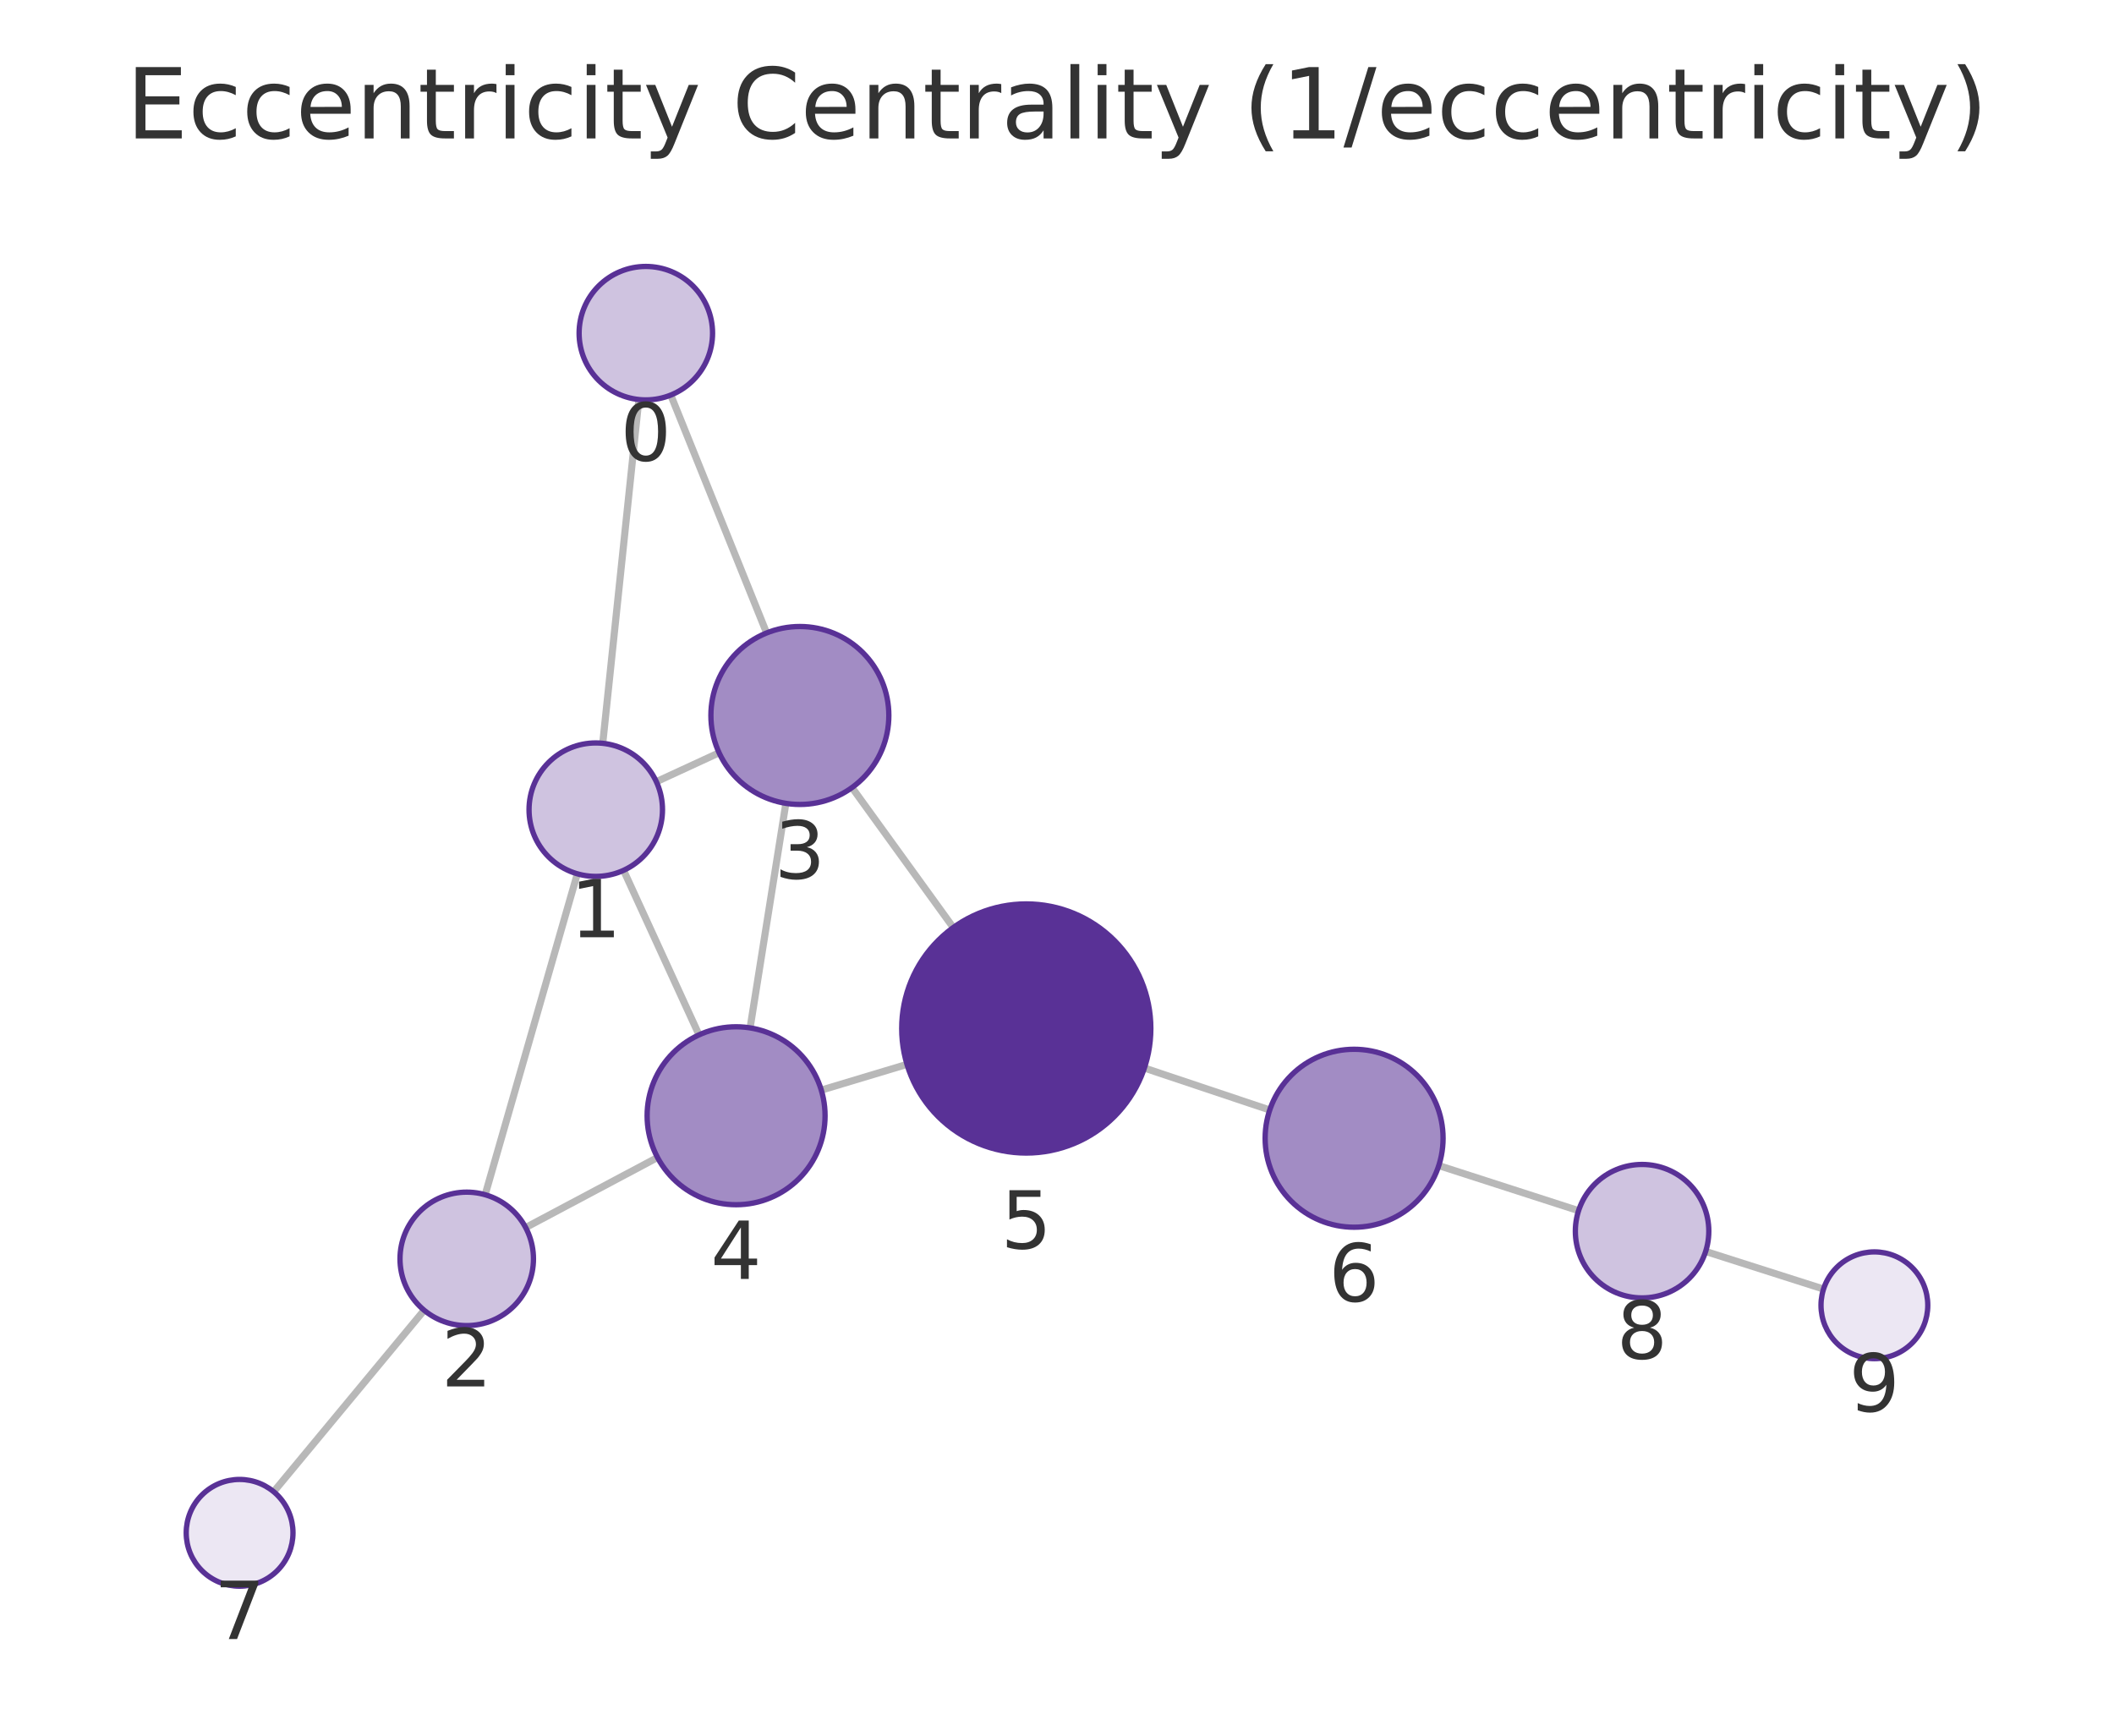
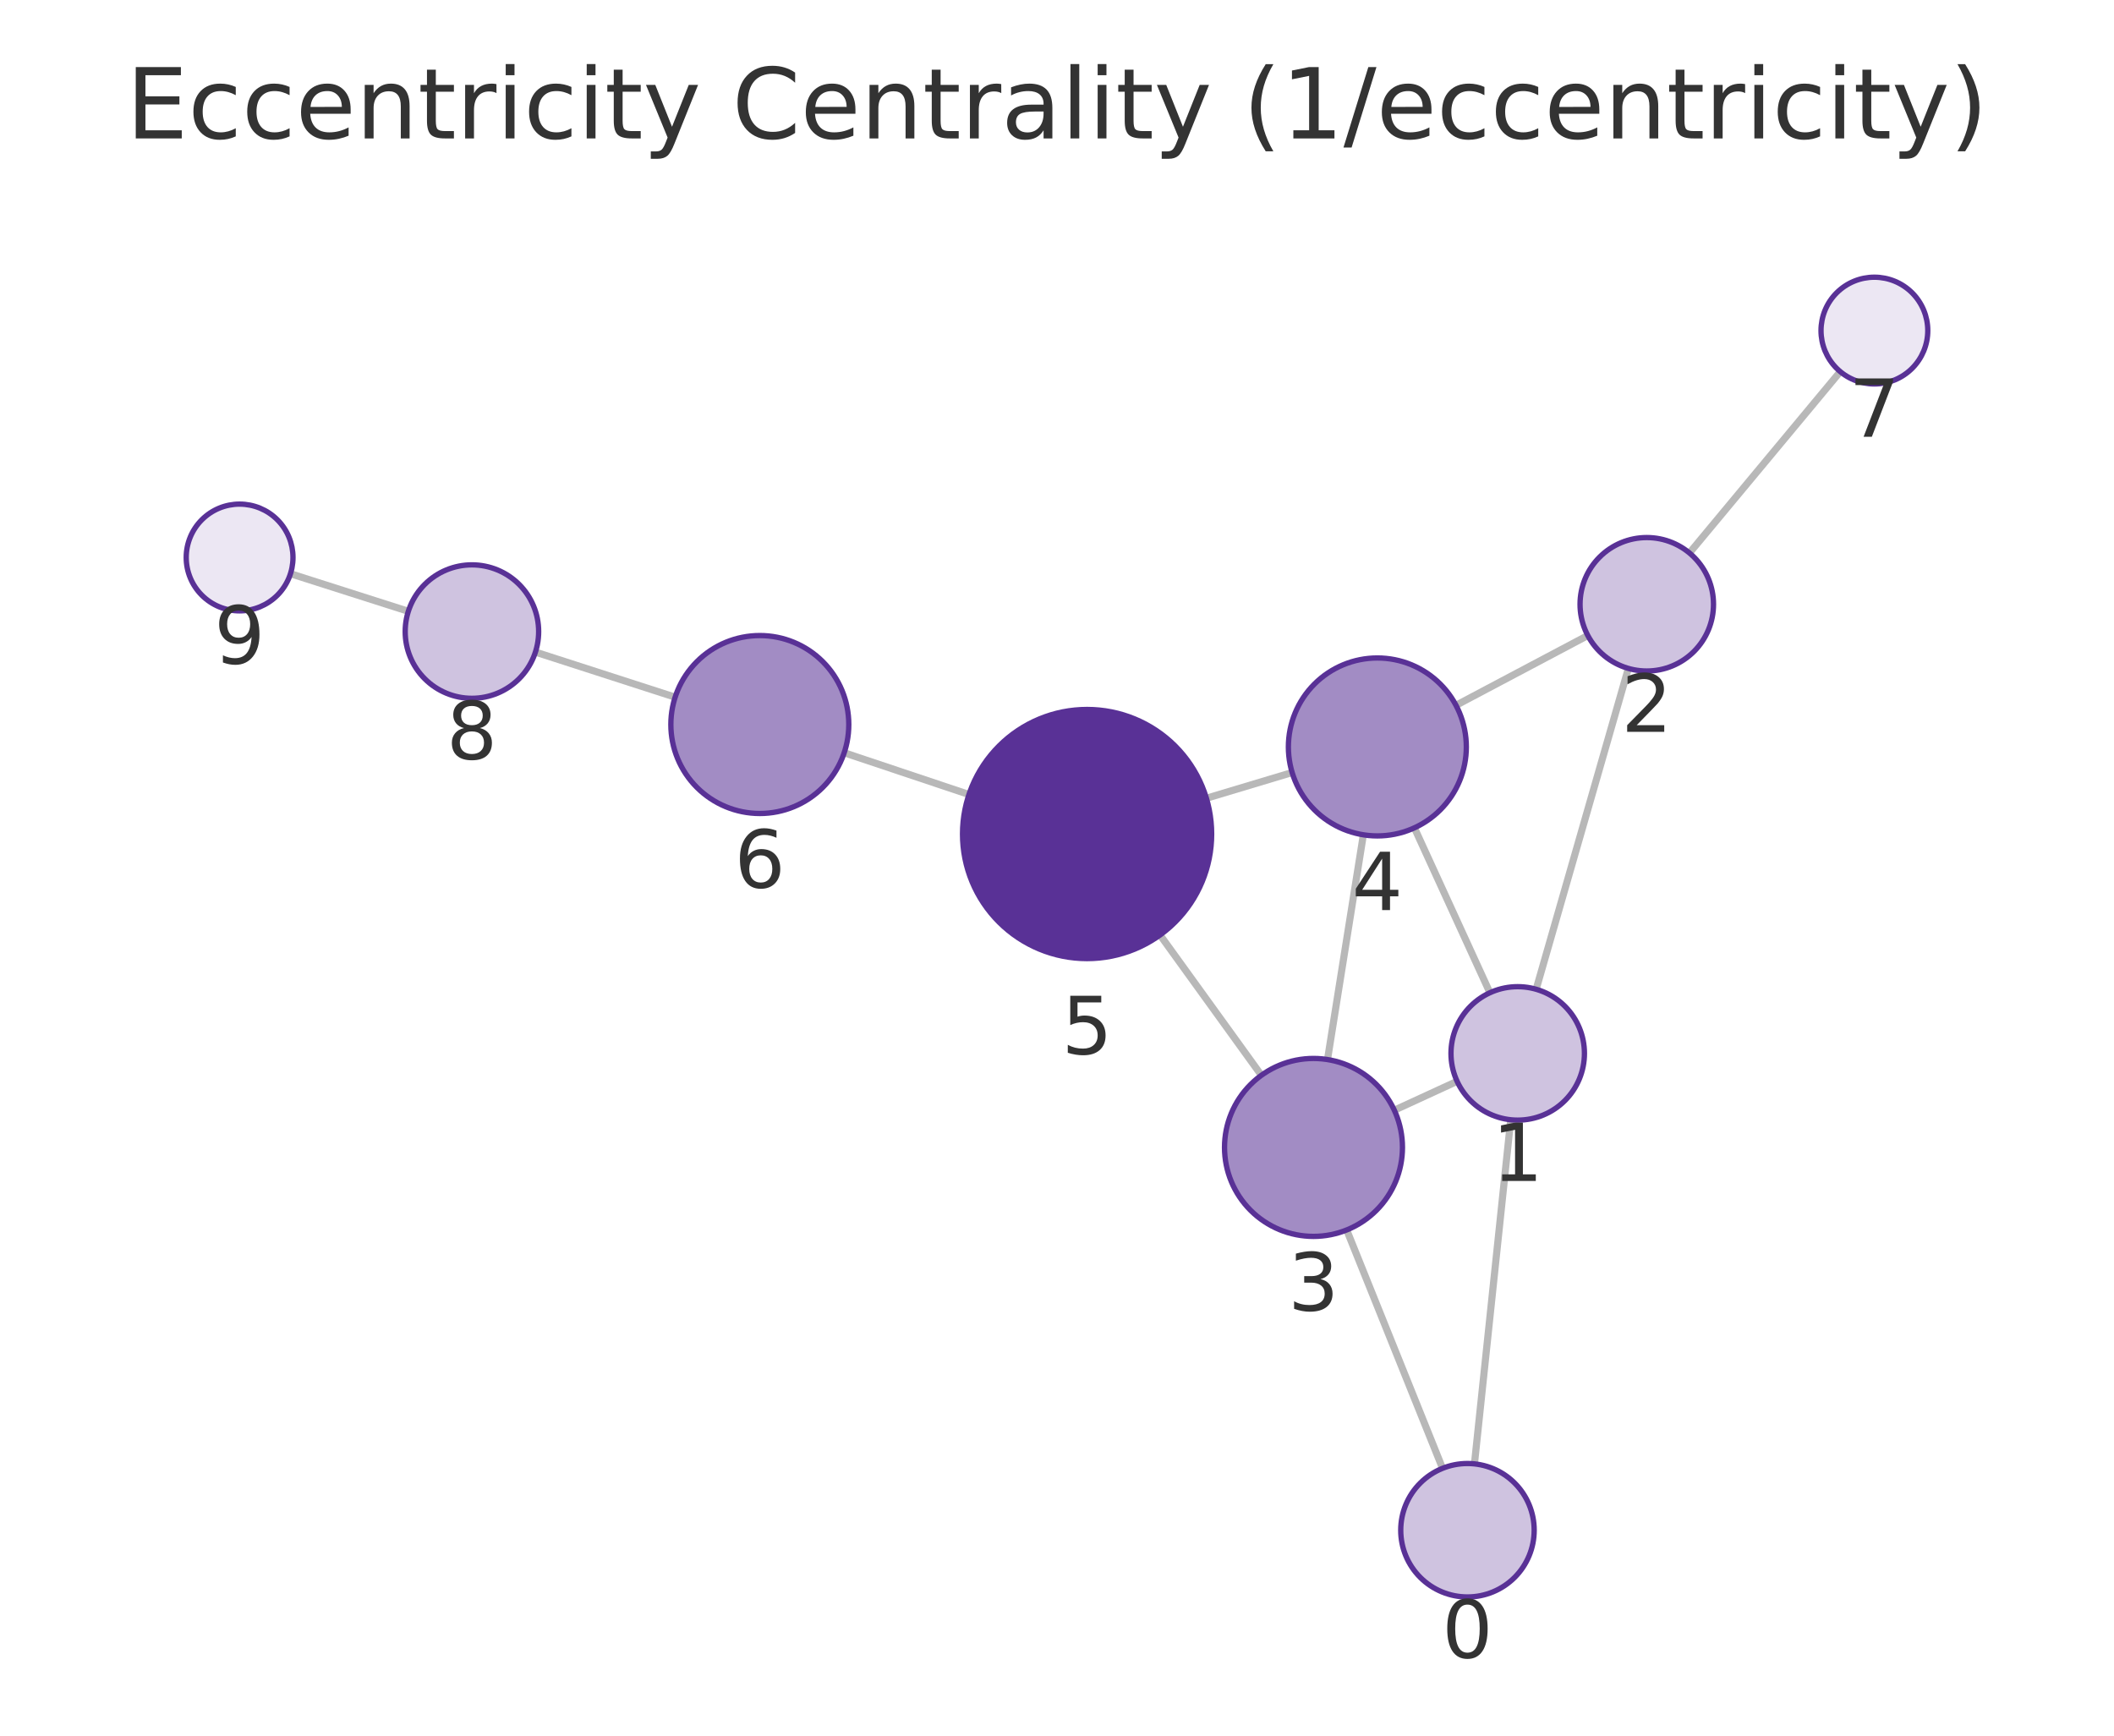
<svg xmlns="http://www.w3.org/2000/svg" xmlns:xlink="http://www.w3.org/1999/xlink" width="237.6pt" height="195.078pt" viewBox="0 0 237.6 195.078" version="1.1">
  <defs>
    <style type="text/css">*{stroke-linejoin: round; stroke-linecap: butt}</style>
  </defs>
  <g id="figure_1">
    <g id="patch_1">
      <path d="M 0 195.078  L 237.6 195.078  L 237.6 0  L 0 0  L 0 195.078  z " style="fill: none" />
    </g>
    <g id="axes_1">
      <g id="patch_2">
        <path d="M 7.2 187.878  L 230.4 187.878  L 230.4 21.558  L 7.2 21.558  L 7.2 187.878  z " style="fill: none" />
      </g>
      <g id="EdgeCollection_1">
-         <path d="M 71.804 44.906  L 67.744 83.544  " clip-path="url(#p73bf08d053)" style="fill: #b8b8b8; stroke: #b8b8b8; stroke-width: 0.8" />
-         <path d="M 75.39 44.403  L 86.163 71.14  " clip-path="url(#p73bf08d053)" style="fill: #b8b8b8; stroke: #b8b8b8; stroke-width: 0.8" />
-         <path d="M 64.889 98.212  L 54.528 134.281  " clip-path="url(#p73bf08d053)" style="fill: #b8b8b8; stroke: #b8b8b8; stroke-width: 0.8" />
-         <path d="M 73.769 87.86  L 80.82 84.606  " clip-path="url(#p73bf08d053)" style="fill: #b8b8b8; stroke: #b8b8b8; stroke-width: 0.8" />
-         <path d="M 70.086 97.821  L 78.565 116.314  " clip-path="url(#p73bf08d053)" style="fill: #b8b8b8; stroke: #b8b8b8; stroke-width: 0.8" />
-         <path d="M 59.081 137.971  L 73.902 130.096  " clip-path="url(#p73bf08d053)" style="fill: #b8b8b8; stroke: #b8b8b8; stroke-width: 0.8" />
-         <path d="M 47.671 147.264  L 30.76 167.662  " clip-path="url(#p73bf08d053)" style="fill: #b8b8b8; stroke: #b8b8b8; stroke-width: 0.8" />
-         <path d="M 88.326 90.291  L 84.306 115.529  " clip-path="url(#p73bf08d053)" style="fill: #b8b8b8; stroke: #b8b8b8; stroke-width: 0.8" />
-         <path d="M 95.76 88.518  L 107.141 104.252  " clip-path="url(#p73bf08d053)" style="fill: #b8b8b8; stroke: #b8b8b8; stroke-width: 0.8" />
-         <path d="M 92.309 122.524  L 101.939 119.628  " clip-path="url(#p73bf08d053)" style="fill: #b8b8b8; stroke: #b8b8b8; stroke-width: 0.8" />
-         <path d="M 128.621 120.041  L 142.711 124.758  " clip-path="url(#p73bf08d053)" style="fill: #b8b8b8; stroke: #b8b8b8; stroke-width: 0.8" />
-         <path d="M 161.71 131.004  L 177.421 136.074  " clip-path="url(#p73bf08d053)" style="fill: #b8b8b8; stroke: #b8b8b8; stroke-width: 0.8" />
-         <path d="M 191.704 140.657  L 204.954 144.883  " clip-path="url(#p73bf08d053)" style="fill: #b8b8b8; stroke: #b8b8b8; stroke-width: 0.8" />
+         <path d="M 165.719 164.531  L 169.795 125.856  " clip-path="url(#pd9c4a0006b)" style="fill: #b8b8b8; stroke: #b8b8b8; stroke-width: 0.8" />
+         <path d="M 162.135 165.031  L 151.36 138.242  " clip-path="url(#pd9c4a0006b)" style="fill: #b8b8b8; stroke: #b8b8b8; stroke-width: 0.8" />
+         <path d="M 172.653 111.189  L 183.016 75.126  " clip-path="url(#pd9c4a0006b)" style="fill: #b8b8b8; stroke: #b8b8b8; stroke-width: 0.8" />
+         <path d="M 163.769 121.534  L 156.712 124.782  " clip-path="url(#pd9c4a0006b)" style="fill: #b8b8b8; stroke: #b8b8b8; stroke-width: 0.8" />
+         <path d="M 167.458 111.578  L 158.97 93.045  " clip-path="url(#pd9c4a0006b)" style="fill: #b8b8b8; stroke: #b8b8b8; stroke-width: 0.8" />
+         <path d="M 178.459 71.428  L 163.644 79.273  " clip-path="url(#pd9c4a0006b)" style="fill: #b8b8b8; stroke: #b8b8b8; stroke-width: 0.8" />
+         <path d="M 189.883 62.152  L 206.833 41.769  " clip-path="url(#pd9c4a0006b)" style="fill: #b8b8b8; stroke: #b8b8b8; stroke-width: 0.8" />
+         <path d="M 149.203 119.089  L 153.231 93.828  " clip-path="url(#pd9c4a0006b)" style="fill: #b8b8b8; stroke: #b8b8b8; stroke-width: 0.8" />
+         <path d="M 141.772 120.858  L 130.381 105.089  " clip-path="url(#pd9c4a0006b)" style="fill: #b8b8b8; stroke: #b8b8b8; stroke-width: 0.8" />
+         <path d="M 145.228 86.827  L 135.592 89.718  " clip-path="url(#pd9c4a0006b)" style="fill: #b8b8b8; stroke: #b8b8b8; stroke-width: 0.8" />
+         <path d="M 108.906 89.298  L 94.882 84.605  " clip-path="url(#pd9c4a0006b)" style="fill: #b8b8b8; stroke: #b8b8b8; stroke-width: 0.8" />
+         <path d="M 75.883 78.36  L 60.178 73.29  " clip-path="url(#pd9c4a0006b)" style="fill: #b8b8b8; stroke: #b8b8b8; stroke-width: 0.8" />
+         <path d="M 45.895 68.707  L 32.647 64.482  " clip-path="url(#pd9c4a0006b)" style="fill: #b8b8b8; stroke: #b8b8b8; stroke-width: 0.8" />
      </g>
      <g id="VertexCollection_1">
-         <path d="M 72.588 44.947  C 74.577 44.947 76.484 44.156 77.891 42.75  C 79.297 41.343 80.088 39.436 80.088 37.447  C 80.088 35.458 79.297 33.55 77.891 32.143  C 76.484 30.737 74.577 29.947 72.588 29.947  C 70.599 29.947 68.691 30.737 67.284 32.143  C 65.878 33.55 65.088 35.458 65.088 37.447  C 65.088 39.436 65.878 41.343 67.284 42.75  C 68.691 44.156 70.599 44.947 72.588 44.947  z " clip-path="url(#p73bf08d053)" style="fill: #cfc3e0; stroke: #593196; stroke-width: 0.6" />
-         <path d="M 66.96 98.503  C 68.949 98.503 70.857 97.713 72.263 96.307  C 73.669 94.9 74.46 92.992 74.46 91.003  C 74.46 89.014 73.669 87.106 72.263 85.7  C 70.857 84.294 68.949 83.503 66.96 83.503  C 64.971 83.503 63.063 84.294 61.656 85.7  C 60.25 87.106 59.46 89.014 59.46 91.003  C 59.46 92.992 60.25 94.9 61.656 96.307  C 63.063 97.713 64.971 98.503 66.96 98.503  z " clip-path="url(#p73bf08d053)" style="fill: #cfc3e0; stroke: #593196; stroke-width: 0.6" />
-         <path d="M 52.458 148.99  C 54.447 148.99 56.355 148.2 57.761 146.793  C 59.167 145.387 59.958 143.479 59.958 141.49  C 59.958 139.501 59.167 137.593 57.761 136.187  C 56.355 134.78 54.447 133.99 52.458 133.99  C 50.469 133.99 48.561 134.78 47.154 136.187  C 45.748 137.593 44.958 139.501 44.958 141.49  C 44.958 143.479 45.748 145.387 47.154 146.793  C 48.561 148.2 50.469 148.99 52.458 148.99  z " clip-path="url(#p73bf08d053)" style="fill: #cfc3e0; stroke: #593196; stroke-width: 0.6" />
-         <path d="M 89.9 90.416  C 92.552 90.416 95.095 89.362 96.971 87.487  C 98.846 85.612 99.9 83.068 99.9 80.416  C 99.9 77.764 98.846 75.22 96.971 73.345  C 95.095 71.47 92.552 70.416 89.9 70.416  C 87.248 70.416 84.704 71.47 82.829 73.345  C 80.953 75.22 79.9 77.764 79.9 80.416  C 79.9 83.068 80.953 85.612 82.829 87.487  C 84.704 89.362 87.248 90.416 89.9 90.416  z " clip-path="url(#p73bf08d053)" style="fill: #a28cc4; stroke: #593196; stroke-width: 0.6" />
-         <path d="M 82.732 135.404  C 85.384 135.404 87.928 134.35 89.804 132.475  C 91.679 130.6 92.732 128.056 92.732 125.404  C 92.732 122.752 91.679 120.208 89.804 118.333  C 87.928 116.458 85.384 115.404 82.732 115.404  C 80.08 115.404 77.537 116.458 75.661 118.333  C 73.786 120.208 72.732 122.752 72.732 125.404  C 72.732 128.056 73.786 130.6 75.661 132.475  C 77.537 134.35 80.08 135.404 82.732 135.404  z " clip-path="url(#p73bf08d053)" style="fill: #a28cc4; stroke: #593196; stroke-width: 0.6" />
-         <path d="M 115.346 129.596  C 119.059 129.596 122.62 128.121 125.245 125.496  C 127.871 122.87 129.346 119.309 129.346 115.596  C 129.346 111.883 127.871 108.322 125.245 105.697  C 122.62 103.071 119.059 101.596 115.346 101.596  C 111.633 101.596 108.072 103.071 105.446 105.697  C 102.821 108.322 101.346 111.883 101.346 115.596  C 101.346 119.309 102.821 122.87 105.446 125.496  C 108.072 128.121 111.633 129.596 115.346 129.596  z " clip-path="url(#p73bf08d053)" style="fill: #593196; stroke: #593196; stroke-width: 0.6" />
-         <path d="M 152.193 137.933  C 154.845 137.933 157.389 136.879 159.265 135.004  C 161.14 133.129 162.193 130.585 162.193 127.933  C 162.193 125.281 161.14 122.737 159.265 120.862  C 157.389 118.986 154.845 117.933 152.193 117.933  C 149.541 117.933 146.998 118.986 145.122 120.862  C 143.247 122.737 142.193 125.281 142.193 127.933  C 142.193 130.585 143.247 133.129 145.122 135.004  C 146.998 136.879 149.541 137.933 152.193 137.933  z " clip-path="url(#p73bf08d053)" style="fill: #a28cc4; stroke: #593196; stroke-width: 0.6" />
-         <path d="M 26.93 178.281  C 28.521 178.281 30.048 177.649 31.173 176.524  C 32.298 175.399 32.93 173.872 32.93 172.281  C 32.93 170.69 32.298 169.164 31.173 168.038  C 30.048 166.913 28.521 166.281 26.93 166.281  C 25.339 166.281 23.813 166.913 22.688 168.038  C 21.562 169.164 20.93 170.69 20.93 172.281  C 20.93 173.872 21.562 175.399 22.688 176.524  C 23.813 177.649 25.339 178.281 26.93 178.281  z " clip-path="url(#p73bf08d053)" style="fill: #ece7f3; stroke: #593196; stroke-width: 0.6" />
-         <path d="M 184.559 145.878  C 186.548 145.878 188.456 145.087 189.862 143.681  C 191.268 142.274 192.059 140.367 192.059 138.378  C 192.059 136.389 191.268 134.481 189.862 133.074  C 188.456 131.668 186.548 130.878 184.559 130.878  C 182.57 130.878 180.662 131.668 179.255 133.074  C 177.849 134.481 177.059 136.389 177.059 138.378  C 177.059 140.367 177.849 142.274 179.255 143.681  C 180.662 145.087 182.57 145.878 184.559 145.878  z " clip-path="url(#p73bf08d053)" style="fill: #cfc3e0; stroke: #593196; stroke-width: 0.6" />
-         <path d="M 210.67 152.706  C 212.261 152.706 213.787 152.074 214.912 150.949  C 216.038 149.824 216.67 148.297 216.67 146.706  C 216.67 145.115 216.038 143.589 214.912 142.464  C 213.787 141.338 212.261 140.706 210.67 140.706  C 209.079 140.706 207.552 141.338 206.427 142.464  C 205.302 143.589 204.67 145.115 204.67 146.706  C 204.67 148.297 205.302 149.824 206.427 150.949  C 207.552 152.074 209.079 152.706 210.67 152.706  z " clip-path="url(#p73bf08d053)" style="fill: #ece7f3; stroke: #593196; stroke-width: 0.6" />
+         <path d="M 164.933 179.49  C 166.922 179.49 168.83 178.699 170.236 177.293  C 171.643 175.886 172.433 173.979 172.433 171.99  C 172.433 170 171.643 168.093 170.236 166.686  C 168.83 165.28 166.922 164.49 164.933 164.49  C 162.944 164.49 161.036 165.28 159.63 166.686  C 158.223 168.093 157.433 170 157.433 171.99  C 157.433 173.979 158.223 175.886 159.63 177.293  C 161.036 178.699 162.944 179.49 164.933 179.49  z " clip-path="url(#pd9c4a0006b)" style="fill: #cfc3e0; stroke: #593196; stroke-width: 0.6" />
+         <path d="M 170.581 125.897  C 172.57 125.897 174.478 125.107 175.885 123.701  C 177.291 122.294 178.081 120.386 178.081 118.397  C 178.081 116.408 177.291 114.5 175.885 113.094  C 174.478 111.688 172.57 110.897 170.581 110.897  C 168.592 110.897 166.684 111.688 165.278 113.094  C 163.872 114.5 163.081 116.408 163.081 118.397  C 163.081 120.386 163.872 122.294 165.278 123.701  C 166.684 125.107 168.592 125.897 170.581 125.897  z " clip-path="url(#pd9c4a0006b)" style="fill: #cfc3e0; stroke: #593196; stroke-width: 0.6" />
+         <path d="M 185.087 75.418  C 187.076 75.418 188.984 74.628 190.391 73.221  C 191.797 71.815 192.587 69.907 192.587 67.918  C 192.587 65.929 191.797 64.021 190.391 62.615  C 188.984 61.208 187.076 60.418 185.087 60.418  C 183.098 60.418 181.191 61.208 179.784 62.615  C 178.378 64.021 177.587 65.929 177.587 67.918  C 177.587 69.907 178.378 71.815 179.784 73.221  C 181.191 74.628 183.098 75.418 185.087 75.418  z " clip-path="url(#pd9c4a0006b)" style="fill: #cfc3e0; stroke: #593196; stroke-width: 0.6" />
+         <path d="M 147.628 138.964  C 150.28 138.964 152.824 137.91 154.699 136.035  C 156.575 134.16 157.628 131.616 157.628 128.964  C 157.628 126.312 156.575 123.768 154.699 121.893  C 152.824 120.018 150.28 118.964 147.628 118.964  C 144.976 118.964 142.433 120.018 140.557 121.893  C 138.682 123.768 137.628 126.312 137.628 128.964  C 137.628 131.616 138.682 134.16 140.557 136.035  C 142.433 137.91 144.976 138.964 147.628 138.964  z " clip-path="url(#pd9c4a0006b)" style="fill: #a28cc4; stroke: #593196; stroke-width: 0.6" />
+         <path d="M 154.806 93.953  C 157.458 93.953 160.002 92.899 161.877 91.024  C 163.753 89.149 164.806 86.605 164.806 83.953  C 164.806 81.301 163.753 78.757 161.877 76.882  C 160.002 75.007 157.458 73.953 154.806 73.953  C 152.154 73.953 149.61 75.007 147.735 76.882  C 145.86 78.757 144.806 81.301 144.806 83.953  C 144.806 86.605 145.86 89.149 147.735 91.024  C 149.61 92.899 152.154 93.953 154.806 93.953  z " clip-path="url(#pd9c4a0006b)" style="fill: #a28cc4; stroke: #593196; stroke-width: 0.6" />
+         <path d="M 122.182 107.741  C 125.895 107.741 129.456 106.266 132.082 103.64  C 134.707 101.015 136.182 97.454 136.182 93.741  C 136.182 90.028 134.707 86.467 132.082 83.841  C 129.456 81.216 125.895 79.741 122.182 79.741  C 118.469 79.741 114.908 81.216 112.283 83.841  C 109.657 86.467 108.182 90.028 108.182 93.741  C 108.182 97.454 109.657 101.015 112.283 103.64  C 114.908 106.266 118.469 107.741 122.182 107.741  z " clip-path="url(#pd9c4a0006b)" style="fill: #593196; stroke: #593196; stroke-width: 0.6" />
+         <path d="M 85.399 91.432  C 88.051 91.432 90.595 90.378 92.47 88.503  C 94.346 86.628 95.399 84.084 95.399 81.432  C 95.399 78.78 94.346 76.236 92.47 74.361  C 90.595 72.485 88.051 71.432 85.399 71.432  C 82.747 71.432 80.204 72.485 78.328 74.361  C 76.453 76.236 75.399 78.78 75.399 81.432  C 75.399 84.084 76.453 86.628 78.328 88.503  C 80.204 90.378 82.747 91.432 85.399 91.432  z " clip-path="url(#pd9c4a0006b)" style="fill: #a28cc4; stroke: #593196; stroke-width: 0.6" />
+         <path d="M 210.67 43.156  C 212.261 43.156 213.787 42.524 214.912 41.398  C 216.037 40.273 216.67 38.747 216.67 37.156  C 216.67 35.565 216.037 34.038 214.912 32.913  C 213.787 31.788 212.261 31.156 210.67 31.156  C 209.078 31.156 207.552 31.788 206.427 32.913  C 205.302 34.038 204.67 35.565 204.67 37.156  C 204.67 38.747 205.302 40.273 206.427 41.398  C 207.552 42.524 209.078 43.156 210.67 43.156  z " clip-path="url(#pd9c4a0006b)" style="fill: #ece7f3; stroke: #593196; stroke-width: 0.6" />
+         <path d="M 53.041 78.486  C 55.03 78.486 56.938 77.695 58.344 76.289  C 59.751 74.882 60.541 72.975 60.541 70.986  C 60.541 68.996 59.751 67.089 58.344 65.682  C 56.938 64.276 55.03 63.486 53.041 63.486  C 51.052 63.486 49.144 64.276 47.738 65.682  C 46.331 67.089 45.541 68.996 45.541 70.986  C 45.541 72.975 46.331 74.882 47.738 76.289  C 49.144 77.695 51.052 78.486 53.041 78.486  z " clip-path="url(#pd9c4a0006b)" style="fill: #cfc3e0; stroke: #593196; stroke-width: 0.6" />
+         <path d="M 26.93 68.659  C 28.522 68.659 30.048 68.026 31.173 66.901  C 32.298 65.776 32.93 64.25 32.93 62.659  C 32.93 61.067 32.298 59.541 31.173 58.416  C 30.048 57.291 28.522 56.659 26.93 56.659  C 25.339 56.659 23.813 57.291 22.688 58.416  C 21.563 59.541 20.93 61.067 20.93 62.659  C 20.93 64.25 21.563 65.776 22.688 66.901  C 23.813 68.026 25.339 68.659 26.93 68.659  z " clip-path="url(#pd9c4a0006b)" style="fill: #ece7f3; stroke: #593196; stroke-width: 0.6" />
      </g>
      <g id="text_1">
-         <g clip-path="url(#p73bf08d053)">
-           <g style="fill: #333333" transform="translate(69.72452 51.78447) scale(0.09 -0.09)">
+         <g clip-path="url(#pd9c4a0006b)">
+           <g style="fill: #333333" transform="translate(162.07 186.3274) scale(0.09 -0.09)">
            <defs>
              <path id="DejaVuSans-13" d="M 2034 4250  Q 1547 4250 1301 3770  Q 1056 3291 1056 2328  Q 1056 1369 1301 889  Q 1547 409 2034 409  Q 2525 409 2770 889  Q 3016 1369 3016 2328  Q 3016 3291 2770 3770  Q 2525 4250 2034 4250  z M 2034 4750  Q 2819 4750 3233 4129  Q 3647 3509 3647 2328  Q 3647 1150 3233 529  Q 2819 -91 2034 -91  Q 1250 -91 836 529  Q 422 1150 422 2328  Q 422 3509 836 4129  Q 1250 4750 2034 4750  z " transform="scale(0.015625)" />
            </defs>
            <use xlink:href="#DejaVuSans-13" />
          </g>
        </g>
      </g>
      <g id="text_2">
-         <g clip-path="url(#p73bf08d053)">
-           <g style="fill: #333333" transform="translate(64.09657 105.3411) scale(0.09 -0.09)">
+         <g clip-path="url(#pd9c4a0006b)">
+           <g style="fill: #333333" transform="translate(167.7182 132.7352) scale(0.09 -0.09)">
            <defs>
              <path id="DejaVuSans-14" d="M 794 531  L 1825 531  L 1825 4091  L 703 3866  L 703 4441  L 1819 4666  L 2450 4666  L 2450 531  L 3481 531  L 3481 0  L 794 0  L 794 531  z " transform="scale(0.015625)" />
            </defs>
            <use xlink:href="#DejaVuSans-14" />
          </g>
        </g>
      </g>
      <g id="text_3">
-         <g clip-path="url(#p73bf08d053)">
-           <g style="fill: #333333" transform="translate(49.5946 155.8278) scale(0.09 -0.09)">
+         <g clip-path="url(#pd9c4a0006b)">
+           <g style="fill: #333333" transform="translate(182.2243 82.25607) scale(0.09 -0.09)">
            <defs>
              <path id="DejaVuSans-15" d="M 1228 531  L 3431 531  L 3431 0  L 469 0  L 469 531  Q 828 903 1448 1529  Q 2069 2156 2228 2338  Q 2531 2678 2651 2914  Q 2772 3150 2772 3378  Q 2772 3750 2511 3984  Q 2250 4219 1831 4219  Q 1534 4219 1204 4116  Q 875 4013 500 3803  L 500 4441  Q 881 4594 1212 4672  Q 1544 4750 1819 4750  Q 2544 4750 2975 4387  Q 3406 4025 3406 3419  Q 3406 3131 3298 2873  Q 3191 2616 2906 2266  Q 2828 2175 2409 1742  Q 1991 1309 1228 531  z " transform="scale(0.015625)" />
            </defs>
            <use xlink:href="#DejaVuSans-15" />
          </g>
        </g>
      </g>
      <g id="text_4">
-         <g clip-path="url(#p73bf08d053)">
-           <g style="fill: #333333" transform="translate(87.03656 98.75374) scale(0.09 -0.09)">
+         <g clip-path="url(#pd9c4a0006b)">
+           <g style="fill: #333333" transform="translate(144.7652 147.3019) scale(0.09 -0.09)">
            <defs>
              <path id="DejaVuSans-16" d="M 2597 2516  Q 3050 2419 3304 2112  Q 3559 1806 3559 1356  Q 3559 666 3084 287  Q 2609 -91 1734 -91  Q 1441 -91 1130 -33  Q 819 25 488 141  L 488 750  Q 750 597 1062 519  Q 1375 441 1716 441  Q 2309 441 2620 675  Q 2931 909 2931 1356  Q 2931 1769 2642 2001  Q 2353 2234 1838 2234  L 1294 2234  L 1294 2753  L 1863 2753  Q 2328 2753 2575 2939  Q 2822 3125 2822 3475  Q 2822 3834 2567 4026  Q 2313 4219 1838 4219  Q 1578 4219 1281 4162  Q 984 4106 628 3988  L 628 4550  Q 988 4650 1302 4700  Q 1616 4750 1894 4750  Q 2613 4750 3031 4423  Q 3450 4097 3450 3541  Q 3450 3153 3228 2886  Q 3006 2619 2597 2516  z " transform="scale(0.015625)" />
            </defs>
            <use xlink:href="#DejaVuSans-16" />
          </g>
        </g>
      </g>
      <g id="text_5">
-         <g clip-path="url(#p73bf08d053)">
-           <g style="fill: #333333" transform="translate(79.86933 143.7419) scale(0.09 -0.09)">
+         <g clip-path="url(#pd9c4a0006b)">
+           <g style="fill: #333333" transform="translate(151.9431 102.2909) scale(0.09 -0.09)">
            <defs>
              <path id="DejaVuSans-17" d="M 2419 4116  L 825 1625  L 2419 1625  L 2419 4116  z M 2253 4666  L 3047 4666  L 3047 1625  L 3713 1625  L 3713 1100  L 3047 1100  L 3047 0  L 2419 0  L 2419 1100  L 313 1100  L 313 1709  L 2253 4666  z " transform="scale(0.015625)" />
            </defs>
            <use xlink:href="#DejaVuSans-17" />
          </g>
        </g>
      </g>
      <g id="text_6">
-         <g clip-path="url(#p73bf08d053)">
-           <g style="fill: #333333" transform="translate(112.4826 140.334) scale(0.09 -0.09)">
+         <g clip-path="url(#pd9c4a0006b)">
+           <g style="fill: #333333" transform="translate(119.3192 118.4788) scale(0.09 -0.09)">
            <defs>
              <path id="DejaVuSans-18" d="M 691 4666  L 3169 4666  L 3169 4134  L 1269 4134  L 1269 2991  Q 1406 3038 1543 3061  Q 1681 3084 1819 3084  Q 2600 3084 3056 2656  Q 3513 2228 3513 1497  Q 3513 744 3044 326  Q 2575 -91 1722 -91  Q 1428 -91 1123 -41  Q 819 9 494 109  L 494 744  Q 775 591 1075 516  Q 1375 441 1709 441  Q 2250 441 2565 725  Q 2881 1009 2881 1497  Q 2881 1984 2565 2268  Q 2250 2553 1709 2553  Q 1456 2553 1204 2497  Q 953 2441 691 2322  L 691 4666  z " transform="scale(0.015625)" />
            </defs>
            <use xlink:href="#DejaVuSans-18" />
          </g>
        </g>
      </g>
      <g id="text_7">
-         <g clip-path="url(#p73bf08d053)">
-           <g style="fill: #333333" transform="translate(149.3303 146.2706) scale(0.09 -0.09)">
+         <g clip-path="url(#pd9c4a0006b)">
+           <g style="fill: #333333" transform="translate(82.5362 99.76964) scale(0.09 -0.09)">
            <defs>
              <path id="DejaVuSans-19" d="M 2113 2584  Q 1688 2584 1439 2293  Q 1191 2003 1191 1497  Q 1191 994 1439 701  Q 1688 409 2113 409  Q 2538 409 2786 701  Q 3034 994 3034 1497  Q 3034 2003 2786 2293  Q 2538 2584 2113 2584  z M 3366 4563  L 3366 3988  Q 3128 4100 2886 4159  Q 2644 4219 2406 4219  Q 1781 4219 1451 3797  Q 1122 3375 1075 2522  Q 1259 2794 1537 2939  Q 1816 3084 2150 3084  Q 2853 3084 3261 2657  Q 3669 2231 3669 1497  Q 3669 778 3244 343  Q 2819 -91 2113 -91  Q 1303 -91 875 529  Q 447 1150 447 2328  Q 447 3434 972 4092  Q 1497 4750 2381 4750  Q 2619 4750 2861 4703  Q 3103 4656 3366 4563  z " transform="scale(0.015625)" />
            </defs>
            <use xlink:href="#DejaVuSans-19" />
          </g>
        </g>
      </g>
      <g id="text_8">
-         <g clip-path="url(#p73bf08d053)">
-           <g style="fill: #333333" transform="translate(24.06704 184.219) scale(0.09 -0.09)">
+         <g clip-path="url(#pd9c4a0006b)">
+           <g style="fill: #333333" transform="translate(207.8064 49.09373) scale(0.09 -0.09)">
            <defs>
              <path id="DejaVuSans-1a" d="M 525 4666  L 3525 4666  L 3525 4397  L 1831 0  L 1172 0  L 2766 4134  L 525 4134  L 525 4666  z " transform="scale(0.015625)" />
            </defs>
            <use xlink:href="#DejaVuSans-1a" />
          </g>
        </g>
      </g>
      <g id="text_9">
-         <g clip-path="url(#p73bf08d053)">
-           <g style="fill: #333333" transform="translate(181.6956 152.7154) scale(0.09 -0.09)">
+         <g clip-path="url(#pd9c4a0006b)">
+           <g style="fill: #333333" transform="translate(50.17779 85.3234) scale(0.09 -0.09)">
            <defs>
              <path id="DejaVuSans-1b" d="M 2034 2216  Q 1584 2216 1326 1975  Q 1069 1734 1069 1313  Q 1069 891 1326 650  Q 1584 409 2034 409  Q 2484 409 2743 651  Q 3003 894 3003 1313  Q 3003 1734 2745 1975  Q 2488 2216 2034 2216  z M 1403 2484  Q 997 2584 770 2862  Q 544 3141 544 3541  Q 544 4100 942 4425  Q 1341 4750 2034 4750  Q 2731 4750 3128 4425  Q 3525 4100 3525 3541  Q 3525 3141 3298 2862  Q 3072 2584 2669 2484  Q 3125 2378 3379 2068  Q 3634 1759 3634 1313  Q 3634 634 3220 271  Q 2806 -91 2034 -91  Q 1263 -91 848 271  Q 434 634 434 1313  Q 434 1759 690 2068  Q 947 2378 1403 2484  z M 1172 3481  Q 1172 3119 1398 2916  Q 1625 2713 2034 2713  Q 2441 2713 2670 2916  Q 2900 3119 2900 3481  Q 2900 3844 2670 4047  Q 2441 4250 2034 4250  Q 1625 4250 1398 4047  Q 1172 3844 1172 3481  z " transform="scale(0.015625)" />
            </defs>
            <use xlink:href="#DejaVuSans-1b" />
          </g>
        </g>
      </g>
      <g id="text_10">
-         <g clip-path="url(#p73bf08d053)">
-           <g style="fill: #333333" transform="translate(207.8067 158.644) scale(0.09 -0.09)">
+         <g clip-path="url(#pd9c4a0006b)">
+           <g style="fill: #333333" transform="translate(24.06735 74.5964) scale(0.09 -0.09)">
            <defs>
              <path id="DejaVuSans-1c" d="M 703 97  L 703 672  Q 941 559 1184 500  Q 1428 441 1663 441  Q 2288 441 2617 861  Q 2947 1281 2994 2138  Q 2813 1869 2534 1725  Q 2256 1581 1919 1581  Q 1219 1581 811 2004  Q 403 2428 403 3163  Q 403 3881 828 4315  Q 1253 4750 1959 4750  Q 2769 4750 3195 4129  Q 3622 3509 3622 2328  Q 3622 1225 3098 567  Q 2575 -91 1691 -91  Q 1453 -91 1209 -44  Q 966 3 703 97  z M 1959 2075  Q 2384 2075 2632 2365  Q 2881 2656 2881 3163  Q 2881 3666 2632 3958  Q 2384 4250 1959 4250  Q 1534 4250 1286 3958  Q 1038 3666 1038 3163  Q 1038 2656 1286 2365  Q 1534 2075 1959 2075  z " transform="scale(0.015625)" />
            </defs>
            <use xlink:href="#DejaVuSans-1c" />
          </g>
        </g>
      </g>
      <g id="matplotlib.axis_1" />
      <g id="matplotlib.axis_2" />
      <g id="text_11">
        <g style="fill: #333333" transform="translate(14.18141 15.55828) scale(0.11 -0.11)">
          <defs>
            <path id="DejaVuSans-28" d="M 628 4666  L 3578 4666  L 3578 4134  L 1259 4134  L 1259 2753  L 3481 2753  L 3481 2222  L 1259 2222  L 1259 531  L 3634 531  L 3634 0  L 628 0  L 628 4666  z " transform="scale(0.015625)" />
            <path id="DejaVuSans-46" d="M 3122 3366  L 3122 2828  Q 2878 2963 2633 3030  Q 2388 3097 2138 3097  Q 1578 3097 1268 2742  Q 959 2388 959 1747  Q 959 1106 1268 751  Q 1578 397 2138 397  Q 2388 397 2633 464  Q 2878 531 3122 666  L 3122 134  Q 2881 22 2623 -34  Q 2366 -91 2075 -91  Q 1284 -91 818 406  Q 353 903 353 1747  Q 353 2603 823 3093  Q 1294 3584 2113 3584  Q 2378 3584 2631 3529  Q 2884 3475 3122 3366  z " transform="scale(0.015625)" />
            <path id="DejaVuSans-48" d="M 3597 1894  L 3597 1613  L 953 1613  Q 991 1019 1311 708  Q 1631 397 2203 397  Q 2534 397 2845 478  Q 3156 559 3463 722  L 3463 178  Q 3153 47 2828 -22  Q 2503 -91 2169 -91  Q 1331 -91 842 396  Q 353 884 353 1716  Q 353 2575 817 3079  Q 1281 3584 2069 3584  Q 2775 3584 3186 3129  Q 3597 2675 3597 1894  z M 3022 2063  Q 3016 2534 2758 2815  Q 2500 3097 2075 3097  Q 1594 3097 1305 2825  Q 1016 2553 972 2059  L 3022 2063  z " transform="scale(0.015625)" />
            <path id="DejaVuSans-51" d="M 3513 2113  L 3513 0  L 2938 0  L 2938 2094  Q 2938 2591 2744 2837  Q 2550 3084 2163 3084  Q 1697 3084 1428 2787  Q 1159 2491 1159 1978  L 1159 0  L 581 0  L 581 3500  L 1159 3500  L 1159 2956  Q 1366 3272 1645 3428  Q 1925 3584 2291 3584  Q 2894 3584 3203 3211  Q 3513 2838 3513 2113  z " transform="scale(0.015625)" />
            <path id="DejaVuSans-57" d="M 1172 4494  L 1172 3500  L 2356 3500  L 2356 3053  L 1172 3053  L 1172 1153  Q 1172 725 1289 603  Q 1406 481 1766 481  L 2356 481  L 2356 0  L 1766 0  Q 1100 0 847 248  Q 594 497 594 1153  L 594 3053  L 172 3053  L 172 3500  L 594 3500  L 594 4494  L 1172 4494  z " transform="scale(0.015625)" />
            <path id="DejaVuSans-55" d="M 2631 2963  Q 2534 3019 2420 3045  Q 2306 3072 2169 3072  Q 1681 3072 1420 2755  Q 1159 2438 1159 1844  L 1159 0  L 581 0  L 581 3500  L 1159 3500  L 1159 2956  Q 1341 3275 1631 3429  Q 1922 3584 2338 3584  Q 2397 3584 2469 3576  Q 2541 3569 2628 3553  L 2631 2963  z " transform="scale(0.015625)" />
            <path id="DejaVuSans-4c" d="M 603 3500  L 1178 3500  L 1178 0  L 603 0  L 603 3500  z M 603 4863  L 1178 4863  L 1178 4134  L 603 4134  L 603 4863  z " transform="scale(0.015625)" />
            <path id="DejaVuSans-5c" d="M 2059 -325  Q 1816 -950 1584 -1140  Q 1353 -1331 966 -1331  L 506 -1331  L 506 -850  L 844 -850  Q 1081 -850 1212 -737  Q 1344 -625 1503 -206  L 1606 56  L 191 3500  L 800 3500  L 1894 763  L 2988 3500  L 3597 3500  L 2059 -325  z " transform="scale(0.015625)" />
            <path id="DejaVuSans-3" transform="scale(0.015625)" />
            <path id="DejaVuSans-26" d="M 4122 4306  L 4122 3641  Q 3803 3938 3442 4084  Q 3081 4231 2675 4231  Q 1875 4231 1450 3742  Q 1025 3253 1025 2328  Q 1025 1406 1450 917  Q 1875 428 2675 428  Q 3081 428 3442 575  Q 3803 722 4122 1019  L 4122 359  Q 3791 134 3420 21  Q 3050 -91 2638 -91  Q 1578 -91 968 557  Q 359 1206 359 2328  Q 359 3453 968 4101  Q 1578 4750 2638 4750  Q 3056 4750 3426 4639  Q 3797 4528 4122 4306  z " transform="scale(0.015625)" />
            <path id="DejaVuSans-44" d="M 2194 1759  Q 1497 1759 1228 1600  Q 959 1441 959 1056  Q 959 750 1161 570  Q 1363 391 1709 391  Q 2188 391 2477 730  Q 2766 1069 2766 1631  L 2766 1759  L 2194 1759  z M 3341 1997  L 3341 0  L 2766 0  L 2766 531  Q 2569 213 2275 61  Q 1981 -91 1556 -91  Q 1019 -91 701 211  Q 384 513 384 1019  Q 384 1609 779 1909  Q 1175 2209 1959 2209  L 2766 2209  L 2766 2266  Q 2766 2663 2505 2880  Q 2244 3097 1772 3097  Q 1472 3097 1187 3025  Q 903 2953 641 2809  L 641 3341  Q 956 3463 1253 3523  Q 1550 3584 1831 3584  Q 2591 3584 2966 3190  Q 3341 2797 3341 1997  z " transform="scale(0.015625)" />
            <path id="DejaVuSans-4f" d="M 603 4863  L 1178 4863  L 1178 0  L 603 0  L 603 4863  z " transform="scale(0.015625)" />
            <path id="DejaVuSans-b" d="M 1984 4856  Q 1566 4138 1362 3434  Q 1159 2731 1159 2009  Q 1159 1288 1364 580  Q 1569 -128 1984 -844  L 1484 -844  Q 1016 -109 783 600  Q 550 1309 550 2009  Q 550 2706 781 3412  Q 1013 4119 1484 4856  L 1984 4856  z " transform="scale(0.015625)" />
            <path id="DejaVuSans-12" d="M 1625 4666  L 2156 4666  L 531 -594  L 0 -594  L 1625 4666  z " transform="scale(0.015625)" />
            <path id="DejaVuSans-c" d="M 513 4856  L 1013 4856  Q 1481 4119 1714 3412  Q 1947 2706 1947 2009  Q 1947 1309 1714 600  Q 1481 -109 1013 -844  L 513 -844  Q 928 -128 1133 580  Q 1338 1288 1338 2009  Q 1338 2731 1133 3434  Q 928 4138 513 4856  z " transform="scale(0.015625)" />
          </defs>
          <use xlink:href="#DejaVuSans-28" />
          <use xlink:href="#DejaVuSans-46" transform="translate(63.1875 0)" />
          <use xlink:href="#DejaVuSans-46" transform="translate(118.1719 0)" />
          <use xlink:href="#DejaVuSans-48" transform="translate(173.1562 0)" />
          <use xlink:href="#DejaVuSans-51" transform="translate(234.6875 0)" />
          <use xlink:href="#DejaVuSans-57" transform="translate(298.0625 0)" />
          <use xlink:href="#DejaVuSans-55" transform="translate(337.2656 0)" />
          <use xlink:href="#DejaVuSans-4c" transform="translate(378.375 0)" />
          <use xlink:href="#DejaVuSans-46" transform="translate(406.1562 0)" />
          <use xlink:href="#DejaVuSans-4c" transform="translate(461.1406 0)" />
          <use xlink:href="#DejaVuSans-57" transform="translate(488.9219 0)" />
          <use xlink:href="#DejaVuSans-5c" transform="translate(528.125 0)" />
          <use xlink:href="#DejaVuSans-3" transform="translate(587.3125 0)" />
          <use xlink:href="#DejaVuSans-26" transform="translate(619.0938 0)" />
          <use xlink:href="#DejaVuSans-48" transform="translate(688.9219 0)" />
          <use xlink:href="#DejaVuSans-51" transform="translate(750.4531 0)" />
          <use xlink:href="#DejaVuSans-57" transform="translate(813.8281 0)" />
          <use xlink:href="#DejaVuSans-55" transform="translate(853.0312 0)" />
          <use xlink:href="#DejaVuSans-44" transform="translate(894.1406 0)" />
          <use xlink:href="#DejaVuSans-4f" transform="translate(955.4219 0)" />
          <use xlink:href="#DejaVuSans-4c" transform="translate(983.2031 0)" />
          <use xlink:href="#DejaVuSans-57" transform="translate(1010.984 0)" />
          <use xlink:href="#DejaVuSans-5c" transform="translate(1050.188 0)" />
          <use xlink:href="#DejaVuSans-3" transform="translate(1109.375 0)" />
          <use xlink:href="#DejaVuSans-b" transform="translate(1141.156 0)" />
          <use xlink:href="#DejaVuSans-14" transform="translate(1180.172 0)" />
          <use xlink:href="#DejaVuSans-12" transform="translate(1243.797 0)" />
          <use xlink:href="#DejaVuSans-48" transform="translate(1277.484 0)" />
          <use xlink:href="#DejaVuSans-46" transform="translate(1339.016 0)" />
          <use xlink:href="#DejaVuSans-46" transform="translate(1394 0)" />
          <use xlink:href="#DejaVuSans-48" transform="translate(1448.984 0)" />
          <use xlink:href="#DejaVuSans-51" transform="translate(1510.516 0)" />
          <use xlink:href="#DejaVuSans-57" transform="translate(1573.891 0)" />
          <use xlink:href="#DejaVuSans-55" transform="translate(1613.094 0)" />
          <use xlink:href="#DejaVuSans-4c" transform="translate(1654.203 0)" />
          <use xlink:href="#DejaVuSans-46" transform="translate(1681.984 0)" />
          <use xlink:href="#DejaVuSans-4c" transform="translate(1736.969 0)" />
          <use xlink:href="#DejaVuSans-57" transform="translate(1764.75 0)" />
          <use xlink:href="#DejaVuSans-5c" transform="translate(1803.953 0)" />
          <use xlink:href="#DejaVuSans-c" transform="translate(1863.141 0)" />
        </g>
      </g>
    </g>
  </g>
  <defs>
-     <clipPath id="p73bf08d053">
+     <clipPath id="pd9c4a0006b">
      <rect x="7.2" y="21.558" width="223.2" height="166.32" />
    </clipPath>
  </defs>
</svg>
